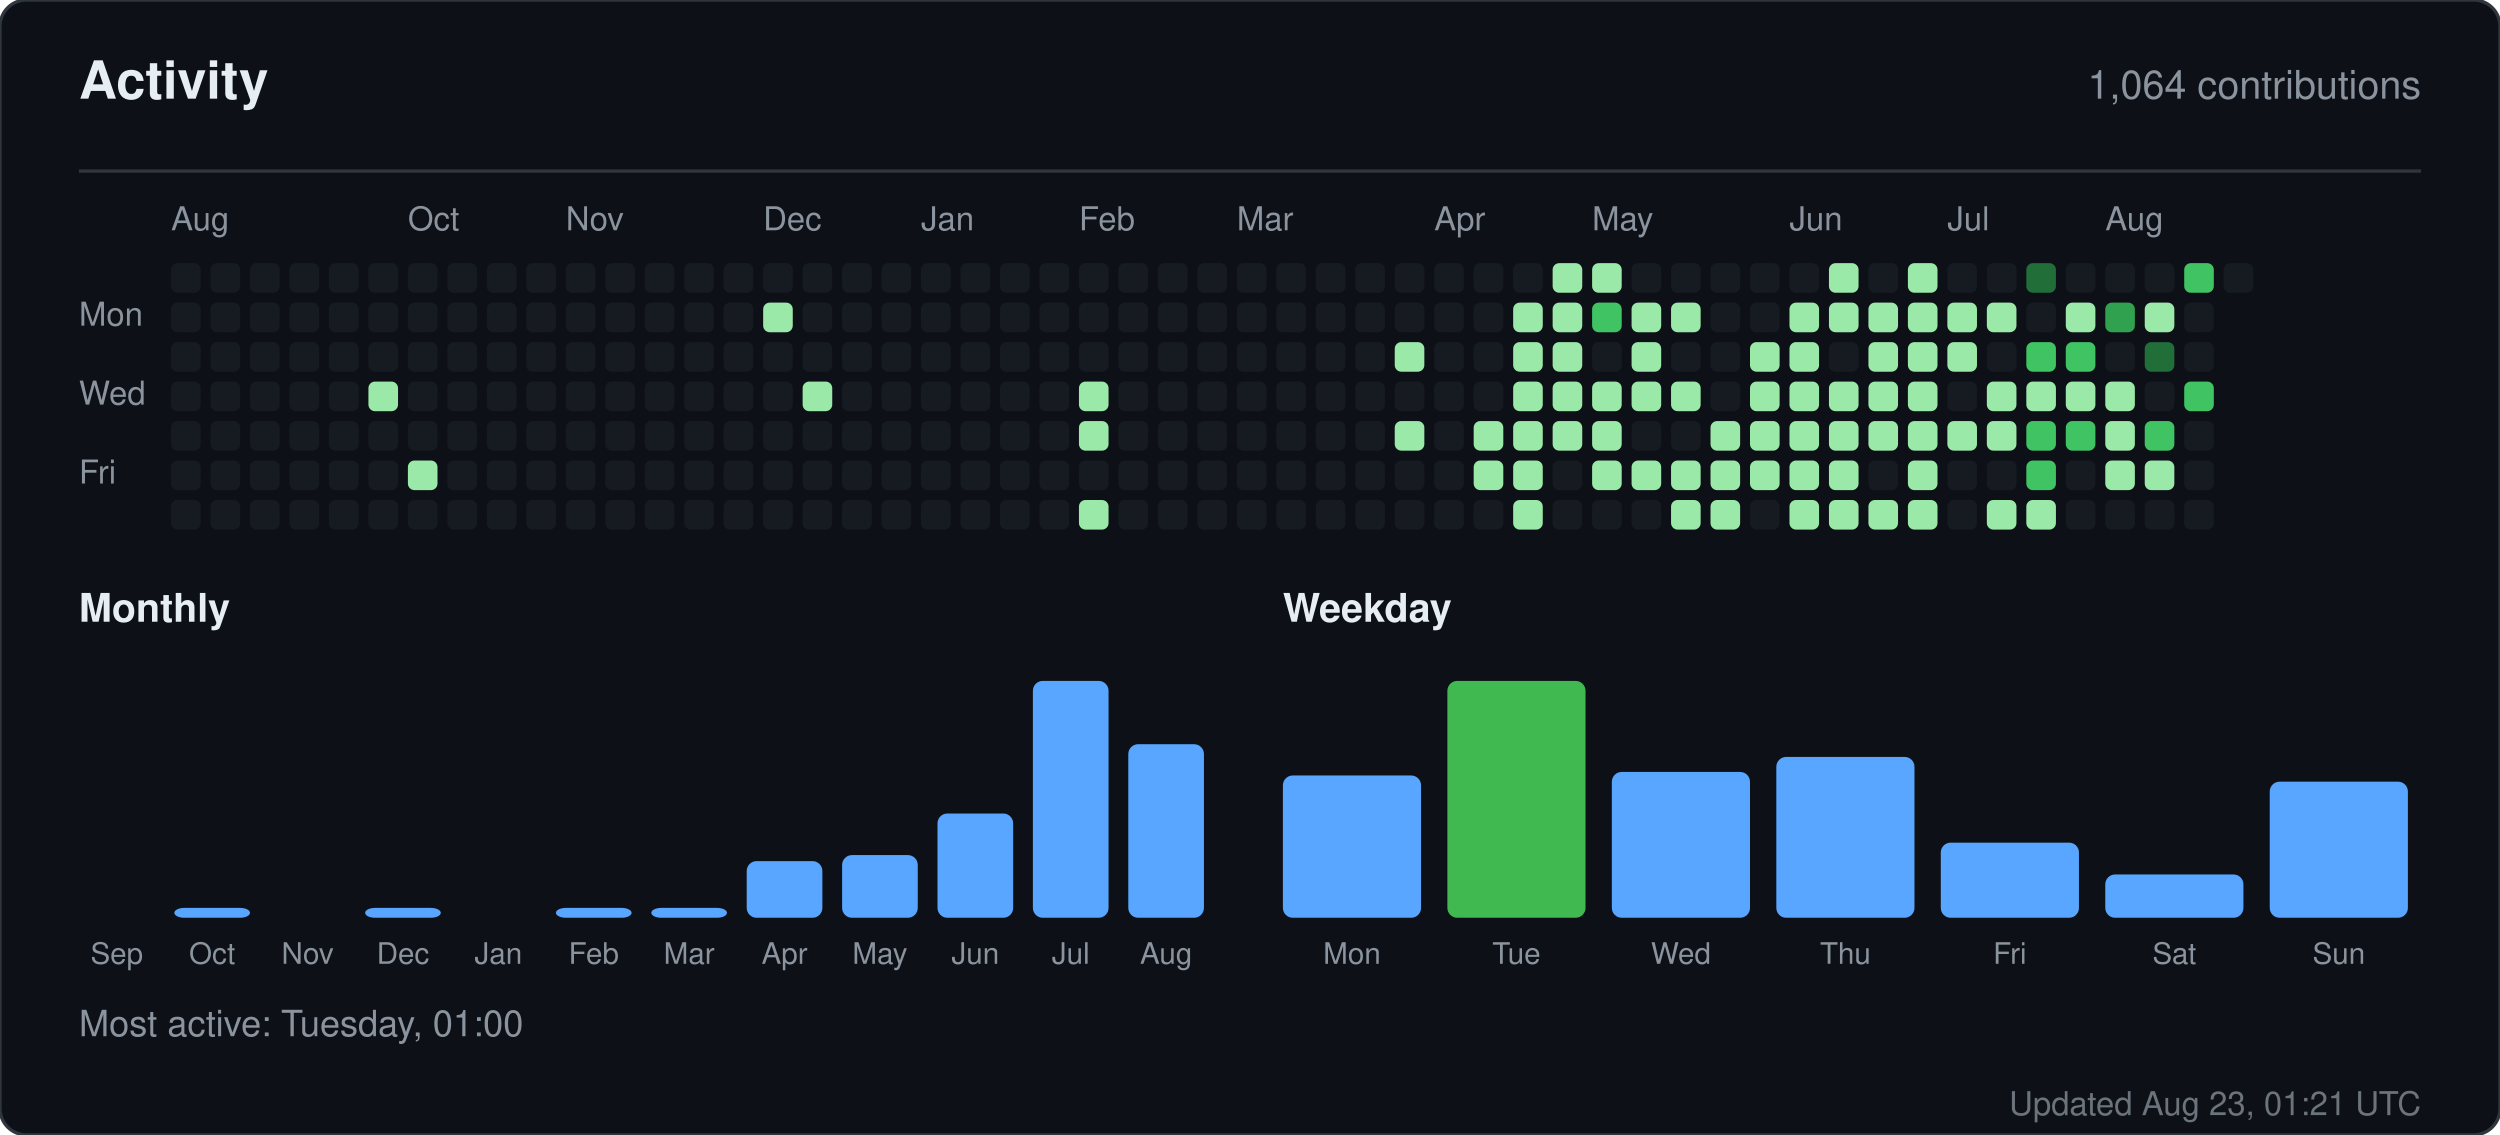
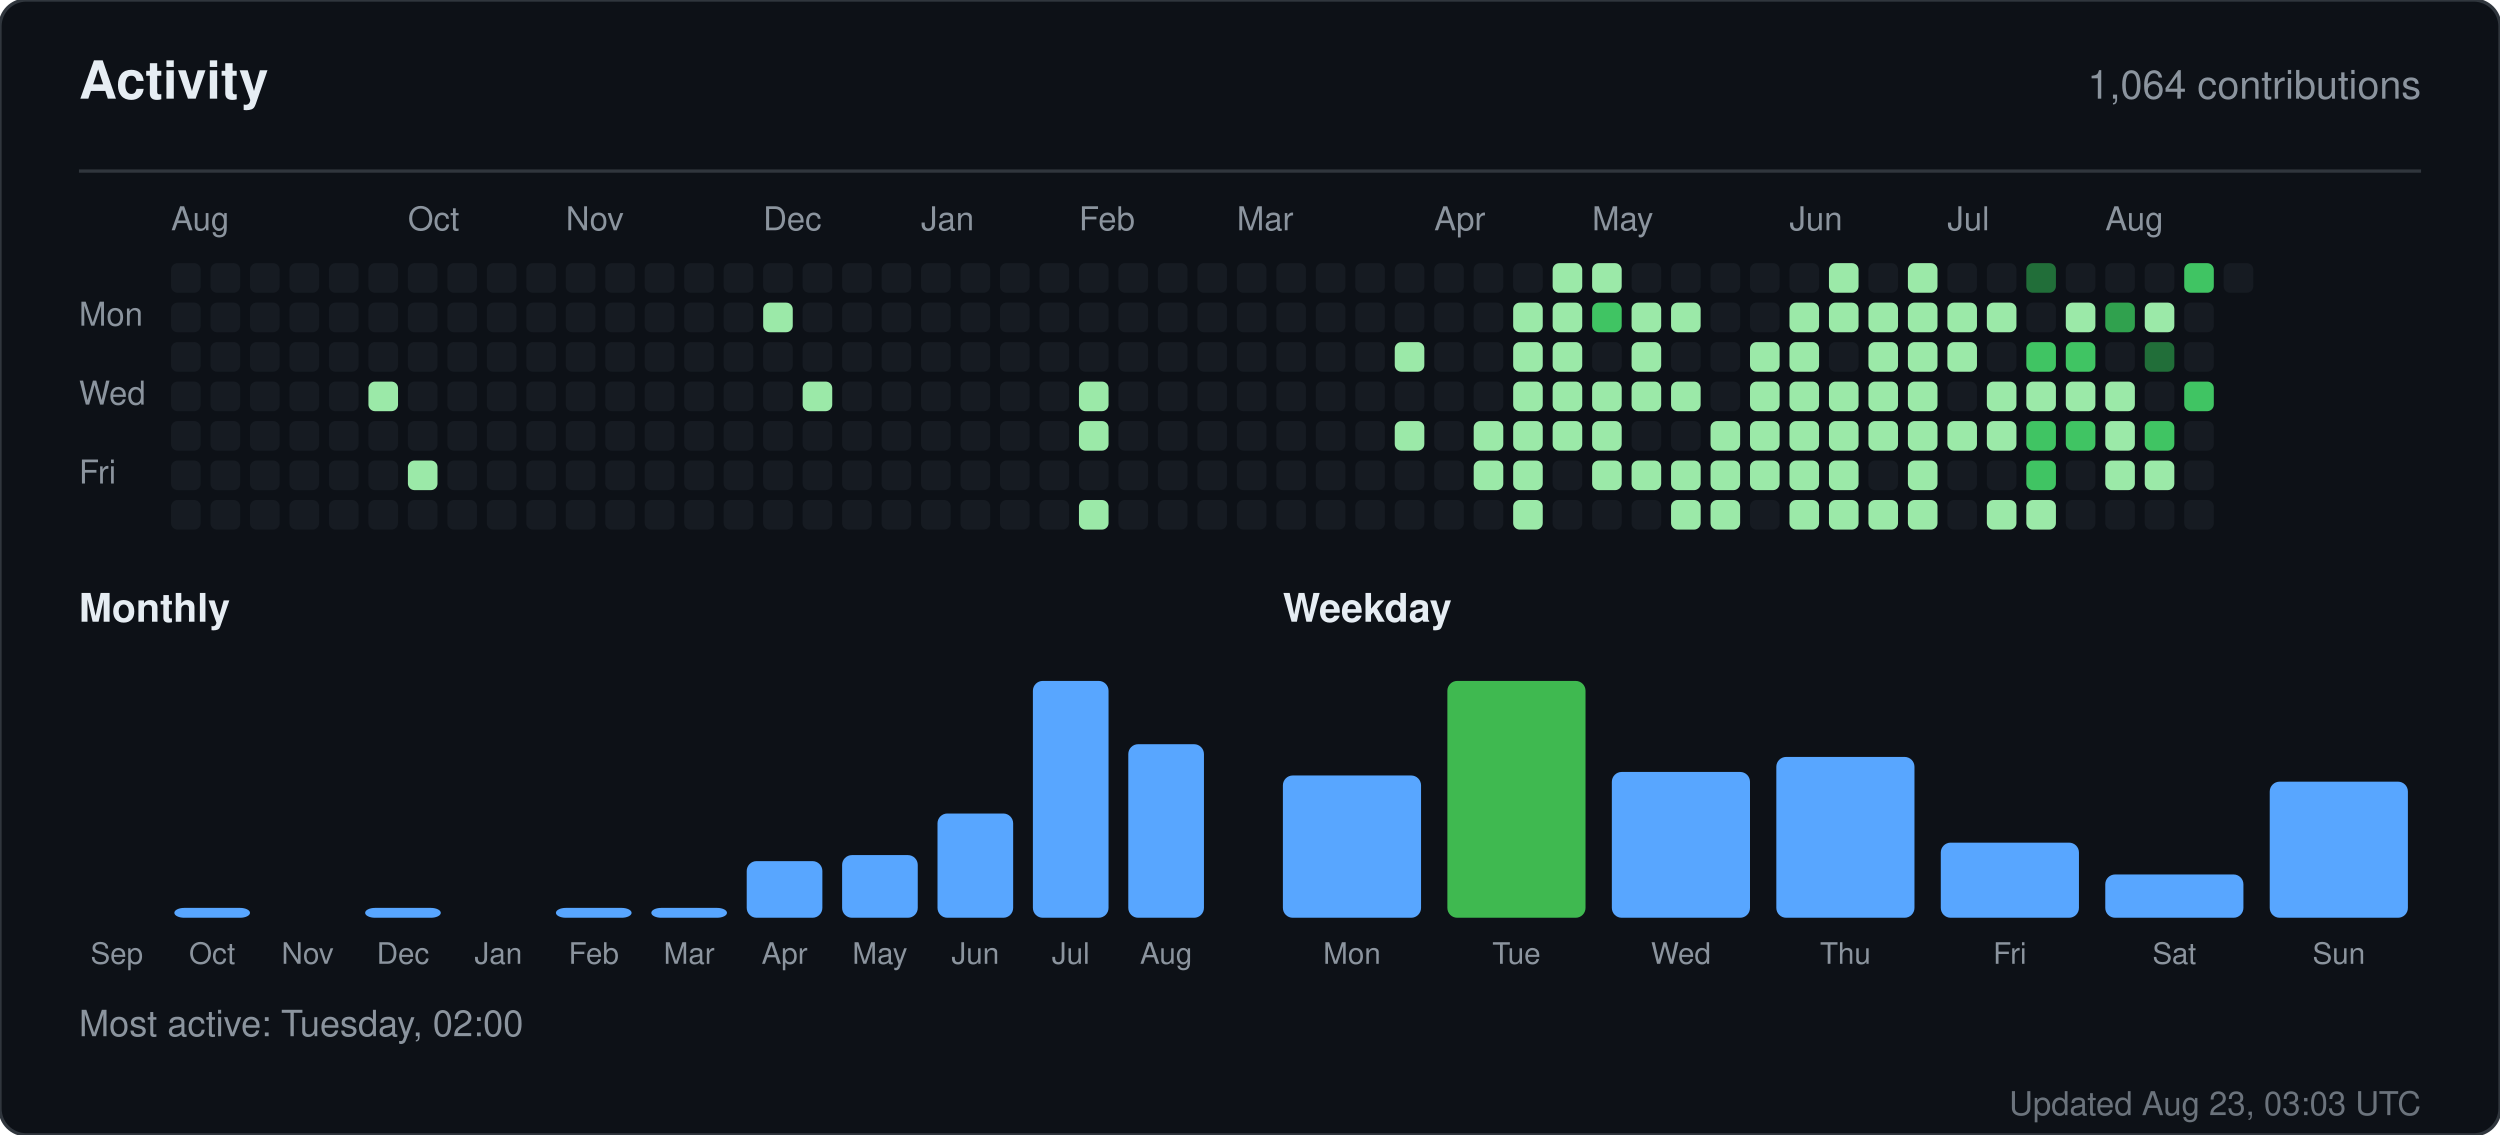
<svg xmlns="http://www.w3.org/2000/svg" width="760" height="345" viewBox="0 0 760 345" role="img" aria-label="Activity for sandiirawan12">
  <rect width="760" height="345" rx="8" fill="#0d1117" stroke="#30363d" />
  <g font-family="-apple-system, BlinkMacSystemFont, Segoe UI, Helvetica, Arial, sans-serif">
    <text x="24" y="30" fill="#e6edf3" font-size="16" font-weight="700">Activity</text>
    <text x="736" y="30" fill="#8b949e" font-size="12" text-anchor="end">1,064 contributions</text>
    <line x1="24" y1="52" x2="736" y2="52" stroke="#30363d" />
    <text x="52" y="70" fill="#8b949e" font-size="10">Aug</text>
    <text x="124" y="70" fill="#8b949e" font-size="10">Oct</text>
    <text x="172" y="70" fill="#8b949e" font-size="10">Nov</text>
    <text x="232" y="70" fill="#8b949e" font-size="10">Dec</text>
    <text x="280" y="70" fill="#8b949e" font-size="10">Jan</text>
    <text x="328" y="70" fill="#8b949e" font-size="10">Feb</text>
    <text x="376" y="70" fill="#8b949e" font-size="10">Mar</text>
    <text x="436" y="70" fill="#8b949e" font-size="10">Apr</text>
    <text x="484" y="70" fill="#8b949e" font-size="10">May</text>
    <text x="544" y="70" fill="#8b949e" font-size="10">Jun</text>
    <text x="592" y="70" fill="#8b949e" font-size="10">Jul</text>
    <text x="640" y="70" fill="#8b949e" font-size="10">Aug</text>
    <text x="24" y="99" fill="#8b949e" font-size="10">Mon</text>
    <text x="24" y="123" fill="#8b949e" font-size="10">Wed</text>
    <text x="24" y="147" fill="#8b949e" font-size="10">Fri</text>
    <rect x="52" y="80" width="9" height="9" rx="2" fill="#161b22" />
    <rect x="52" y="92" width="9" height="9" rx="2" fill="#161b22" />
    <rect x="52" y="104" width="9" height="9" rx="2" fill="#161b22" />
    <rect x="52" y="116" width="9" height="9" rx="2" fill="#161b22" />
    <rect x="52" y="128" width="9" height="9" rx="2" fill="#161b22" />
    <rect x="52" y="140" width="9" height="9" rx="2" fill="#161b22" />
    <rect x="52" y="152" width="9" height="9" rx="2" fill="#161b22" />
    <rect x="64" y="80" width="9" height="9" rx="2" fill="#161b22" />
    <rect x="64" y="92" width="9" height="9" rx="2" fill="#161b22" />
    <rect x="64" y="104" width="9" height="9" rx="2" fill="#161b22" />
    <rect x="64" y="116" width="9" height="9" rx="2" fill="#161b22" />
    <rect x="64" y="128" width="9" height="9" rx="2" fill="#161b22" />
    <rect x="64" y="140" width="9" height="9" rx="2" fill="#161b22" />
    <rect x="64" y="152" width="9" height="9" rx="2" fill="#161b22" />
    <rect x="76" y="80" width="9" height="9" rx="2" fill="#161b22" />
    <rect x="76" y="92" width="9" height="9" rx="2" fill="#161b22" />
    <rect x="76" y="104" width="9" height="9" rx="2" fill="#161b22" />
    <rect x="76" y="116" width="9" height="9" rx="2" fill="#161b22" />
    <rect x="76" y="128" width="9" height="9" rx="2" fill="#161b22" />
    <rect x="76" y="140" width="9" height="9" rx="2" fill="#161b22" />
    <rect x="76" y="152" width="9" height="9" rx="2" fill="#161b22" />
    <rect x="88" y="80" width="9" height="9" rx="2" fill="#161b22" />
    <rect x="88" y="92" width="9" height="9" rx="2" fill="#161b22" />
    <rect x="88" y="104" width="9" height="9" rx="2" fill="#161b22" />
    <rect x="88" y="116" width="9" height="9" rx="2" fill="#161b22" />
    <rect x="88" y="128" width="9" height="9" rx="2" fill="#161b22" />
    <rect x="88" y="140" width="9" height="9" rx="2" fill="#161b22" />
    <rect x="88" y="152" width="9" height="9" rx="2" fill="#161b22" />
    <rect x="100" y="80" width="9" height="9" rx="2" fill="#161b22" />
    <rect x="100" y="92" width="9" height="9" rx="2" fill="#161b22" />
    <rect x="100" y="104" width="9" height="9" rx="2" fill="#161b22" />
    <rect x="100" y="116" width="9" height="9" rx="2" fill="#161b22" />
    <rect x="100" y="128" width="9" height="9" rx="2" fill="#161b22" />
    <rect x="100" y="140" width="9" height="9" rx="2" fill="#161b22" />
    <rect x="100" y="152" width="9" height="9" rx="2" fill="#161b22" />
    <rect x="112" y="80" width="9" height="9" rx="2" fill="#161b22" />
    <rect x="112" y="92" width="9" height="9" rx="2" fill="#161b22" />
    <rect x="112" y="104" width="9" height="9" rx="2" fill="#161b22" />
    <rect x="112" y="116" width="9" height="9" rx="2" fill="#9be9a8" />
    <rect x="112" y="128" width="9" height="9" rx="2" fill="#161b22" />
    <rect x="112" y="140" width="9" height="9" rx="2" fill="#161b22" />
    <rect x="112" y="152" width="9" height="9" rx="2" fill="#161b22" />
    <rect x="124" y="80" width="9" height="9" rx="2" fill="#161b22" />
    <rect x="124" y="92" width="9" height="9" rx="2" fill="#161b22" />
    <rect x="124" y="104" width="9" height="9" rx="2" fill="#161b22" />
    <rect x="124" y="116" width="9" height="9" rx="2" fill="#161b22" />
    <rect x="124" y="128" width="9" height="9" rx="2" fill="#161b22" />
    <rect x="124" y="140" width="9" height="9" rx="2" fill="#9be9a8" />
    <rect x="124" y="152" width="9" height="9" rx="2" fill="#161b22" />
    <rect x="136" y="80" width="9" height="9" rx="2" fill="#161b22" />
    <rect x="136" y="92" width="9" height="9" rx="2" fill="#161b22" />
    <rect x="136" y="104" width="9" height="9" rx="2" fill="#161b22" />
    <rect x="136" y="116" width="9" height="9" rx="2" fill="#161b22" />
    <rect x="136" y="128" width="9" height="9" rx="2" fill="#161b22" />
    <rect x="136" y="140" width="9" height="9" rx="2" fill="#161b22" />
    <rect x="136" y="152" width="9" height="9" rx="2" fill="#161b22" />
    <rect x="148" y="80" width="9" height="9" rx="2" fill="#161b22" />
    <rect x="148" y="92" width="9" height="9" rx="2" fill="#161b22" />
    <rect x="148" y="104" width="9" height="9" rx="2" fill="#161b22" />
    <rect x="148" y="116" width="9" height="9" rx="2" fill="#161b22" />
    <rect x="148" y="128" width="9" height="9" rx="2" fill="#161b22" />
    <rect x="148" y="140" width="9" height="9" rx="2" fill="#161b22" />
    <rect x="148" y="152" width="9" height="9" rx="2" fill="#161b22" />
    <rect x="160" y="80" width="9" height="9" rx="2" fill="#161b22" />
    <rect x="160" y="92" width="9" height="9" rx="2" fill="#161b22" />
    <rect x="160" y="104" width="9" height="9" rx="2" fill="#161b22" />
    <rect x="160" y="116" width="9" height="9" rx="2" fill="#161b22" />
    <rect x="160" y="128" width="9" height="9" rx="2" fill="#161b22" />
    <rect x="160" y="140" width="9" height="9" rx="2" fill="#161b22" />
    <rect x="160" y="152" width="9" height="9" rx="2" fill="#161b22" />
    <rect x="172" y="80" width="9" height="9" rx="2" fill="#161b22" />
    <rect x="172" y="92" width="9" height="9" rx="2" fill="#161b22" />
    <rect x="172" y="104" width="9" height="9" rx="2" fill="#161b22" />
    <rect x="172" y="116" width="9" height="9" rx="2" fill="#161b22" />
    <rect x="172" y="128" width="9" height="9" rx="2" fill="#161b22" />
    <rect x="172" y="140" width="9" height="9" rx="2" fill="#161b22" />
    <rect x="172" y="152" width="9" height="9" rx="2" fill="#161b22" />
    <rect x="184" y="80" width="9" height="9" rx="2" fill="#161b22" />
    <rect x="184" y="92" width="9" height="9" rx="2" fill="#161b22" />
    <rect x="184" y="104" width="9" height="9" rx="2" fill="#161b22" />
    <rect x="184" y="116" width="9" height="9" rx="2" fill="#161b22" />
    <rect x="184" y="128" width="9" height="9" rx="2" fill="#161b22" />
    <rect x="184" y="140" width="9" height="9" rx="2" fill="#161b22" />
    <rect x="184" y="152" width="9" height="9" rx="2" fill="#161b22" />
    <rect x="196" y="80" width="9" height="9" rx="2" fill="#161b22" />
    <rect x="196" y="92" width="9" height="9" rx="2" fill="#161b22" />
    <rect x="196" y="104" width="9" height="9" rx="2" fill="#161b22" />
    <rect x="196" y="116" width="9" height="9" rx="2" fill="#161b22" />
    <rect x="196" y="128" width="9" height="9" rx="2" fill="#161b22" />
    <rect x="196" y="140" width="9" height="9" rx="2" fill="#161b22" />
    <rect x="196" y="152" width="9" height="9" rx="2" fill="#161b22" />
    <rect x="208" y="80" width="9" height="9" rx="2" fill="#161b22" />
    <rect x="208" y="92" width="9" height="9" rx="2" fill="#161b22" />
    <rect x="208" y="104" width="9" height="9" rx="2" fill="#161b22" />
    <rect x="208" y="116" width="9" height="9" rx="2" fill="#161b22" />
    <rect x="208" y="128" width="9" height="9" rx="2" fill="#161b22" />
    <rect x="208" y="140" width="9" height="9" rx="2" fill="#161b22" />
    <rect x="208" y="152" width="9" height="9" rx="2" fill="#161b22" />
    <rect x="220" y="80" width="9" height="9" rx="2" fill="#161b22" />
    <rect x="220" y="92" width="9" height="9" rx="2" fill="#161b22" />
    <rect x="220" y="104" width="9" height="9" rx="2" fill="#161b22" />
    <rect x="220" y="116" width="9" height="9" rx="2" fill="#161b22" />
    <rect x="220" y="128" width="9" height="9" rx="2" fill="#161b22" />
    <rect x="220" y="140" width="9" height="9" rx="2" fill="#161b22" />
    <rect x="220" y="152" width="9" height="9" rx="2" fill="#161b22" />
    <rect x="232" y="80" width="9" height="9" rx="2" fill="#161b22" />
    <rect x="232" y="92" width="9" height="9" rx="2" fill="#9be9a8" />
    <rect x="232" y="104" width="9" height="9" rx="2" fill="#161b22" />
    <rect x="232" y="116" width="9" height="9" rx="2" fill="#161b22" />
    <rect x="232" y="128" width="9" height="9" rx="2" fill="#161b22" />
    <rect x="232" y="140" width="9" height="9" rx="2" fill="#161b22" />
    <rect x="232" y="152" width="9" height="9" rx="2" fill="#161b22" />
    <rect x="244" y="80" width="9" height="9" rx="2" fill="#161b22" />
    <rect x="244" y="92" width="9" height="9" rx="2" fill="#161b22" />
    <rect x="244" y="104" width="9" height="9" rx="2" fill="#161b22" />
    <rect x="244" y="116" width="9" height="9" rx="2" fill="#9be9a8" />
    <rect x="244" y="128" width="9" height="9" rx="2" fill="#161b22" />
    <rect x="244" y="140" width="9" height="9" rx="2" fill="#161b22" />
    <rect x="244" y="152" width="9" height="9" rx="2" fill="#161b22" />
    <rect x="256" y="80" width="9" height="9" rx="2" fill="#161b22" />
    <rect x="256" y="92" width="9" height="9" rx="2" fill="#161b22" />
    <rect x="256" y="104" width="9" height="9" rx="2" fill="#161b22" />
    <rect x="256" y="116" width="9" height="9" rx="2" fill="#161b22" />
    <rect x="256" y="128" width="9" height="9" rx="2" fill="#161b22" />
    <rect x="256" y="140" width="9" height="9" rx="2" fill="#161b22" />
    <rect x="256" y="152" width="9" height="9" rx="2" fill="#161b22" />
    <rect x="268" y="80" width="9" height="9" rx="2" fill="#161b22" />
    <rect x="268" y="92" width="9" height="9" rx="2" fill="#161b22" />
    <rect x="268" y="104" width="9" height="9" rx="2" fill="#161b22" />
    <rect x="268" y="116" width="9" height="9" rx="2" fill="#161b22" />
    <rect x="268" y="128" width="9" height="9" rx="2" fill="#161b22" />
    <rect x="268" y="140" width="9" height="9" rx="2" fill="#161b22" />
    <rect x="268" y="152" width="9" height="9" rx="2" fill="#161b22" />
    <rect x="280" y="80" width="9" height="9" rx="2" fill="#161b22" />
    <rect x="280" y="92" width="9" height="9" rx="2" fill="#161b22" />
    <rect x="280" y="104" width="9" height="9" rx="2" fill="#161b22" />
    <rect x="280" y="116" width="9" height="9" rx="2" fill="#161b22" />
    <rect x="280" y="128" width="9" height="9" rx="2" fill="#161b22" />
    <rect x="280" y="140" width="9" height="9" rx="2" fill="#161b22" />
    <rect x="280" y="152" width="9" height="9" rx="2" fill="#161b22" />
    <rect x="292" y="80" width="9" height="9" rx="2" fill="#161b22" />
    <rect x="292" y="92" width="9" height="9" rx="2" fill="#161b22" />
    <rect x="292" y="104" width="9" height="9" rx="2" fill="#161b22" />
    <rect x="292" y="116" width="9" height="9" rx="2" fill="#161b22" />
    <rect x="292" y="128" width="9" height="9" rx="2" fill="#161b22" />
    <rect x="292" y="140" width="9" height="9" rx="2" fill="#161b22" />
    <rect x="292" y="152" width="9" height="9" rx="2" fill="#161b22" />
    <rect x="304" y="80" width="9" height="9" rx="2" fill="#161b22" />
    <rect x="304" y="92" width="9" height="9" rx="2" fill="#161b22" />
    <rect x="304" y="104" width="9" height="9" rx="2" fill="#161b22" />
    <rect x="304" y="116" width="9" height="9" rx="2" fill="#161b22" />
    <rect x="304" y="128" width="9" height="9" rx="2" fill="#161b22" />
    <rect x="304" y="140" width="9" height="9" rx="2" fill="#161b22" />
    <rect x="304" y="152" width="9" height="9" rx="2" fill="#161b22" />
    <rect x="316" y="80" width="9" height="9" rx="2" fill="#161b22" />
    <rect x="316" y="92" width="9" height="9" rx="2" fill="#161b22" />
    <rect x="316" y="104" width="9" height="9" rx="2" fill="#161b22" />
    <rect x="316" y="116" width="9" height="9" rx="2" fill="#161b22" />
    <rect x="316" y="128" width="9" height="9" rx="2" fill="#161b22" />
    <rect x="316" y="140" width="9" height="9" rx="2" fill="#161b22" />
    <rect x="316" y="152" width="9" height="9" rx="2" fill="#161b22" />
    <rect x="328" y="80" width="9" height="9" rx="2" fill="#161b22" />
    <rect x="328" y="92" width="9" height="9" rx="2" fill="#161b22" />
    <rect x="328" y="104" width="9" height="9" rx="2" fill="#161b22" />
    <rect x="328" y="116" width="9" height="9" rx="2" fill="#9be9a8" />
    <rect x="328" y="128" width="9" height="9" rx="2" fill="#9be9a8" />
    <rect x="328" y="140" width="9" height="9" rx="2" fill="#161b22" />
    <rect x="328" y="152" width="9" height="9" rx="2" fill="#9be9a8" />
    <rect x="340" y="80" width="9" height="9" rx="2" fill="#161b22" />
    <rect x="340" y="92" width="9" height="9" rx="2" fill="#161b22" />
    <rect x="340" y="104" width="9" height="9" rx="2" fill="#161b22" />
    <rect x="340" y="116" width="9" height="9" rx="2" fill="#161b22" />
    <rect x="340" y="128" width="9" height="9" rx="2" fill="#161b22" />
    <rect x="340" y="140" width="9" height="9" rx="2" fill="#161b22" />
    <rect x="340" y="152" width="9" height="9" rx="2" fill="#161b22" />
    <rect x="352" y="80" width="9" height="9" rx="2" fill="#161b22" />
    <rect x="352" y="92" width="9" height="9" rx="2" fill="#161b22" />
    <rect x="352" y="104" width="9" height="9" rx="2" fill="#161b22" />
    <rect x="352" y="116" width="9" height="9" rx="2" fill="#161b22" />
    <rect x="352" y="128" width="9" height="9" rx="2" fill="#161b22" />
    <rect x="352" y="140" width="9" height="9" rx="2" fill="#161b22" />
    <rect x="352" y="152" width="9" height="9" rx="2" fill="#161b22" />
    <rect x="364" y="80" width="9" height="9" rx="2" fill="#161b22" />
    <rect x="364" y="92" width="9" height="9" rx="2" fill="#161b22" />
    <rect x="364" y="104" width="9" height="9" rx="2" fill="#161b22" />
    <rect x="364" y="116" width="9" height="9" rx="2" fill="#161b22" />
    <rect x="364" y="128" width="9" height="9" rx="2" fill="#161b22" />
    <rect x="364" y="140" width="9" height="9" rx="2" fill="#161b22" />
    <rect x="364" y="152" width="9" height="9" rx="2" fill="#161b22" />
    <rect x="376" y="80" width="9" height="9" rx="2" fill="#161b22" />
    <rect x="376" y="92" width="9" height="9" rx="2" fill="#161b22" />
    <rect x="376" y="104" width="9" height="9" rx="2" fill="#161b22" />
    <rect x="376" y="116" width="9" height="9" rx="2" fill="#161b22" />
    <rect x="376" y="128" width="9" height="9" rx="2" fill="#161b22" />
    <rect x="376" y="140" width="9" height="9" rx="2" fill="#161b22" />
    <rect x="376" y="152" width="9" height="9" rx="2" fill="#161b22" />
    <rect x="388" y="80" width="9" height="9" rx="2" fill="#161b22" />
    <rect x="388" y="92" width="9" height="9" rx="2" fill="#161b22" />
    <rect x="388" y="104" width="9" height="9" rx="2" fill="#161b22" />
    <rect x="388" y="116" width="9" height="9" rx="2" fill="#161b22" />
    <rect x="388" y="128" width="9" height="9" rx="2" fill="#161b22" />
    <rect x="388" y="140" width="9" height="9" rx="2" fill="#161b22" />
    <rect x="388" y="152" width="9" height="9" rx="2" fill="#161b22" />
    <rect x="400" y="80" width="9" height="9" rx="2" fill="#161b22" />
    <rect x="400" y="92" width="9" height="9" rx="2" fill="#161b22" />
    <rect x="400" y="104" width="9" height="9" rx="2" fill="#161b22" />
    <rect x="400" y="116" width="9" height="9" rx="2" fill="#161b22" />
    <rect x="400" y="128" width="9" height="9" rx="2" fill="#161b22" />
    <rect x="400" y="140" width="9" height="9" rx="2" fill="#161b22" />
    <rect x="400" y="152" width="9" height="9" rx="2" fill="#161b22" />
    <rect x="412" y="80" width="9" height="9" rx="2" fill="#161b22" />
    <rect x="412" y="92" width="9" height="9" rx="2" fill="#161b22" />
    <rect x="412" y="104" width="9" height="9" rx="2" fill="#161b22" />
    <rect x="412" y="116" width="9" height="9" rx="2" fill="#161b22" />
    <rect x="412" y="128" width="9" height="9" rx="2" fill="#161b22" />
    <rect x="412" y="140" width="9" height="9" rx="2" fill="#161b22" />
    <rect x="412" y="152" width="9" height="9" rx="2" fill="#161b22" />
    <rect x="424" y="80" width="9" height="9" rx="2" fill="#161b22" />
    <rect x="424" y="92" width="9" height="9" rx="2" fill="#161b22" />
    <rect x="424" y="104" width="9" height="9" rx="2" fill="#9be9a8" />
    <rect x="424" y="116" width="9" height="9" rx="2" fill="#161b22" />
    <rect x="424" y="128" width="9" height="9" rx="2" fill="#9be9a8" />
    <rect x="424" y="140" width="9" height="9" rx="2" fill="#161b22" />
    <rect x="424" y="152" width="9" height="9" rx="2" fill="#161b22" />
    <rect x="436" y="80" width="9" height="9" rx="2" fill="#161b22" />
    <rect x="436" y="92" width="9" height="9" rx="2" fill="#161b22" />
    <rect x="436" y="104" width="9" height="9" rx="2" fill="#161b22" />
    <rect x="436" y="116" width="9" height="9" rx="2" fill="#161b22" />
    <rect x="436" y="128" width="9" height="9" rx="2" fill="#161b22" />
    <rect x="436" y="140" width="9" height="9" rx="2" fill="#161b22" />
    <rect x="436" y="152" width="9" height="9" rx="2" fill="#161b22" />
    <rect x="448" y="80" width="9" height="9" rx="2" fill="#161b22" />
    <rect x="448" y="92" width="9" height="9" rx="2" fill="#161b22" />
    <rect x="448" y="104" width="9" height="9" rx="2" fill="#161b22" />
    <rect x="448" y="116" width="9" height="9" rx="2" fill="#161b22" />
    <rect x="448" y="128" width="9" height="9" rx="2" fill="#9be9a8" />
    <rect x="448" y="140" width="9" height="9" rx="2" fill="#9be9a8" />
    <rect x="448" y="152" width="9" height="9" rx="2" fill="#161b22" />
    <rect x="460" y="80" width="9" height="9" rx="2" fill="#161b22" />
    <rect x="460" y="92" width="9" height="9" rx="2" fill="#9be9a8" />
    <rect x="460" y="104" width="9" height="9" rx="2" fill="#9be9a8" />
    <rect x="460" y="116" width="9" height="9" rx="2" fill="#9be9a8" />
    <rect x="460" y="128" width="9" height="9" rx="2" fill="#9be9a8" />
    <rect x="460" y="140" width="9" height="9" rx="2" fill="#9be9a8" />
    <rect x="460" y="152" width="9" height="9" rx="2" fill="#9be9a8" />
    <rect x="472" y="80" width="9" height="9" rx="2" fill="#9be9a8" />
    <rect x="472" y="92" width="9" height="9" rx="2" fill="#9be9a8" />
    <rect x="472" y="104" width="9" height="9" rx="2" fill="#9be9a8" />
    <rect x="472" y="116" width="9" height="9" rx="2" fill="#9be9a8" />
    <rect x="472" y="128" width="9" height="9" rx="2" fill="#9be9a8" />
    <rect x="472" y="140" width="9" height="9" rx="2" fill="#161b22" />
    <rect x="472" y="152" width="9" height="9" rx="2" fill="#161b22" />
    <rect x="484" y="80" width="9" height="9" rx="2" fill="#9be9a8" />
    <rect x="484" y="92" width="9" height="9" rx="2" fill="#40c463" />
    <rect x="484" y="104" width="9" height="9" rx="2" fill="#161b22" />
    <rect x="484" y="116" width="9" height="9" rx="2" fill="#9be9a8" />
    <rect x="484" y="128" width="9" height="9" rx="2" fill="#9be9a8" />
    <rect x="484" y="140" width="9" height="9" rx="2" fill="#9be9a8" />
    <rect x="484" y="152" width="9" height="9" rx="2" fill="#161b22" />
    <rect x="496" y="80" width="9" height="9" rx="2" fill="#161b22" />
    <rect x="496" y="92" width="9" height="9" rx="2" fill="#9be9a8" />
    <rect x="496" y="104" width="9" height="9" rx="2" fill="#9be9a8" />
    <rect x="496" y="116" width="9" height="9" rx="2" fill="#9be9a8" />
    <rect x="496" y="128" width="9" height="9" rx="2" fill="#161b22" />
    <rect x="496" y="140" width="9" height="9" rx="2" fill="#9be9a8" />
    <rect x="496" y="152" width="9" height="9" rx="2" fill="#161b22" />
    <rect x="508" y="80" width="9" height="9" rx="2" fill="#161b22" />
    <rect x="508" y="92" width="9" height="9" rx="2" fill="#9be9a8" />
    <rect x="508" y="104" width="9" height="9" rx="2" fill="#161b22" />
    <rect x="508" y="116" width="9" height="9" rx="2" fill="#9be9a8" />
    <rect x="508" y="128" width="9" height="9" rx="2" fill="#161b22" />
    <rect x="508" y="140" width="9" height="9" rx="2" fill="#9be9a8" />
    <rect x="508" y="152" width="9" height="9" rx="2" fill="#9be9a8" />
    <rect x="520" y="80" width="9" height="9" rx="2" fill="#161b22" />
    <rect x="520" y="92" width="9" height="9" rx="2" fill="#161b22" />
    <rect x="520" y="104" width="9" height="9" rx="2" fill="#161b22" />
    <rect x="520" y="116" width="9" height="9" rx="2" fill="#161b22" />
    <rect x="520" y="128" width="9" height="9" rx="2" fill="#9be9a8" />
    <rect x="520" y="140" width="9" height="9" rx="2" fill="#9be9a8" />
    <rect x="520" y="152" width="9" height="9" rx="2" fill="#9be9a8" />
    <rect x="532" y="80" width="9" height="9" rx="2" fill="#161b22" />
    <rect x="532" y="92" width="9" height="9" rx="2" fill="#161b22" />
    <rect x="532" y="104" width="9" height="9" rx="2" fill="#9be9a8" />
    <rect x="532" y="116" width="9" height="9" rx="2" fill="#9be9a8" />
    <rect x="532" y="128" width="9" height="9" rx="2" fill="#9be9a8" />
    <rect x="532" y="140" width="9" height="9" rx="2" fill="#9be9a8" />
    <rect x="532" y="152" width="9" height="9" rx="2" fill="#161b22" />
    <rect x="544" y="80" width="9" height="9" rx="2" fill="#161b22" />
    <rect x="544" y="92" width="9" height="9" rx="2" fill="#9be9a8" />
    <rect x="544" y="104" width="9" height="9" rx="2" fill="#9be9a8" />
    <rect x="544" y="116" width="9" height="9" rx="2" fill="#9be9a8" />
    <rect x="544" y="128" width="9" height="9" rx="2" fill="#9be9a8" />
    <rect x="544" y="140" width="9" height="9" rx="2" fill="#9be9a8" />
    <rect x="544" y="152" width="9" height="9" rx="2" fill="#9be9a8" />
    <rect x="556" y="80" width="9" height="9" rx="2" fill="#9be9a8" />
    <rect x="556" y="92" width="9" height="9" rx="2" fill="#9be9a8" />
    <rect x="556" y="104" width="9" height="9" rx="2" fill="#161b22" />
    <rect x="556" y="116" width="9" height="9" rx="2" fill="#9be9a8" />
    <rect x="556" y="128" width="9" height="9" rx="2" fill="#9be9a8" />
    <rect x="556" y="140" width="9" height="9" rx="2" fill="#9be9a8" />
    <rect x="556" y="152" width="9" height="9" rx="2" fill="#9be9a8" />
    <rect x="568" y="80" width="9" height="9" rx="2" fill="#161b22" />
    <rect x="568" y="92" width="9" height="9" rx="2" fill="#9be9a8" />
    <rect x="568" y="104" width="9" height="9" rx="2" fill="#9be9a8" />
    <rect x="568" y="116" width="9" height="9" rx="2" fill="#9be9a8" />
    <rect x="568" y="128" width="9" height="9" rx="2" fill="#9be9a8" />
    <rect x="568" y="140" width="9" height="9" rx="2" fill="#161b22" />
    <rect x="568" y="152" width="9" height="9" rx="2" fill="#9be9a8" />
    <rect x="580" y="80" width="9" height="9" rx="2" fill="#9be9a8" />
    <rect x="580" y="92" width="9" height="9" rx="2" fill="#9be9a8" />
    <rect x="580" y="104" width="9" height="9" rx="2" fill="#9be9a8" />
    <rect x="580" y="116" width="9" height="9" rx="2" fill="#9be9a8" />
    <rect x="580" y="128" width="9" height="9" rx="2" fill="#9be9a8" />
    <rect x="580" y="140" width="9" height="9" rx="2" fill="#9be9a8" />
    <rect x="580" y="152" width="9" height="9" rx="2" fill="#9be9a8" />
    <rect x="592" y="80" width="9" height="9" rx="2" fill="#161b22" />
    <rect x="592" y="92" width="9" height="9" rx="2" fill="#9be9a8" />
    <rect x="592" y="104" width="9" height="9" rx="2" fill="#9be9a8" />
    <rect x="592" y="116" width="9" height="9" rx="2" fill="#161b22" />
    <rect x="592" y="128" width="9" height="9" rx="2" fill="#9be9a8" />
    <rect x="592" y="140" width="9" height="9" rx="2" fill="#161b22" />
    <rect x="592" y="152" width="9" height="9" rx="2" fill="#161b22" />
    <rect x="604" y="80" width="9" height="9" rx="2" fill="#161b22" />
    <rect x="604" y="92" width="9" height="9" rx="2" fill="#9be9a8" />
    <rect x="604" y="104" width="9" height="9" rx="2" fill="#161b22" />
    <rect x="604" y="116" width="9" height="9" rx="2" fill="#9be9a8" />
    <rect x="604" y="128" width="9" height="9" rx="2" fill="#9be9a8" />
    <rect x="604" y="140" width="9" height="9" rx="2" fill="#161b22" />
    <rect x="604" y="152" width="9" height="9" rx="2" fill="#9be9a8" />
    <rect x="616" y="80" width="9" height="9" rx="2" fill="#216e39" />
    <rect x="616" y="92" width="9" height="9" rx="2" fill="#161b22" />
    <rect x="616" y="104" width="9" height="9" rx="2" fill="#40c463" />
    <rect x="616" y="116" width="9" height="9" rx="2" fill="#9be9a8" />
    <rect x="616" y="128" width="9" height="9" rx="2" fill="#40c463" />
    <rect x="616" y="140" width="9" height="9" rx="2" fill="#40c463" />
    <rect x="616" y="152" width="9" height="9" rx="2" fill="#9be9a8" />
    <rect x="628" y="80" width="9" height="9" rx="2" fill="#161b22" />
    <rect x="628" y="92" width="9" height="9" rx="2" fill="#9be9a8" />
    <rect x="628" y="104" width="9" height="9" rx="2" fill="#40c463" />
    <rect x="628" y="116" width="9" height="9" rx="2" fill="#9be9a8" />
    <rect x="628" y="128" width="9" height="9" rx="2" fill="#40c463" />
    <rect x="628" y="140" width="9" height="9" rx="2" fill="#161b22" />
    <rect x="628" y="152" width="9" height="9" rx="2" fill="#161b22" />
    <rect x="640" y="80" width="9" height="9" rx="2" fill="#161b22" />
    <rect x="640" y="92" width="9" height="9" rx="2" fill="#30a14e" />
    <rect x="640" y="104" width="9" height="9" rx="2" fill="#161b22" />
    <rect x="640" y="116" width="9" height="9" rx="2" fill="#9be9a8" />
    <rect x="640" y="128" width="9" height="9" rx="2" fill="#9be9a8" />
    <rect x="640" y="140" width="9" height="9" rx="2" fill="#9be9a8" />
    <rect x="640" y="152" width="9" height="9" rx="2" fill="#161b22" />
    <rect x="652" y="80" width="9" height="9" rx="2" fill="#161b22" />
    <rect x="652" y="92" width="9" height="9" rx="2" fill="#9be9a8" />
    <rect x="652" y="104" width="9" height="9" rx="2" fill="#216e39" />
    <rect x="652" y="116" width="9" height="9" rx="2" fill="#161b22" />
    <rect x="652" y="128" width="9" height="9" rx="2" fill="#40c463" />
    <rect x="652" y="140" width="9" height="9" rx="2" fill="#9be9a8" />
    <rect x="652" y="152" width="9" height="9" rx="2" fill="#161b22" />
    <rect x="664" y="80" width="9" height="9" rx="2" fill="#40c463" />
    <rect x="664" y="92" width="9" height="9" rx="2" fill="#161b22" />
    <rect x="664" y="104" width="9" height="9" rx="2" fill="#161b22" />
    <rect x="664" y="116" width="9" height="9" rx="2" fill="#40c463" />
    <rect x="664" y="128" width="9" height="9" rx="2" fill="#161b22" />
    <rect x="664" y="140" width="9" height="9" rx="2" fill="#161b22" />
    <rect x="664" y="152" width="9" height="9" rx="2" fill="#161b22" />
    <rect x="676" y="80" width="9" height="9" rx="2" fill="#161b22" />
    <text x="24" y="189" fill="#e6edf3" font-size="12" font-weight="600">Monthly</text>
    <text x="390" y="189" fill="#e6edf3" font-size="12" font-weight="600">Weekday</text>
    <rect x="24" y="279" width="23" height="0" rx="3" fill="#58a6ff" />
    <text x="35.5" y="293" fill="#8b949e" font-size="9" text-anchor="middle">Sep</text>
    <rect x="53" y="276" width="23" height="3" rx="3" fill="#58a6ff" />
    <text x="64.5" y="293" fill="#8b949e" font-size="9" text-anchor="middle">Oct</text>
    <rect x="82" y="279" width="23" height="0" rx="3" fill="#58a6ff" />
    <text x="93.5" y="293" fill="#8b949e" font-size="9" text-anchor="middle">Nov</text>
    <rect x="111" y="276" width="23" height="3" rx="3" fill="#58a6ff" />
    <text x="122.5" y="293" fill="#8b949e" font-size="9" text-anchor="middle">Dec</text>
    <rect x="140" y="279" width="23" height="0" rx="3" fill="#58a6ff" />
    <text x="151.5" y="293" fill="#8b949e" font-size="9" text-anchor="middle">Jan</text>
    <rect x="169" y="276" width="23" height="3" rx="3" fill="#58a6ff" />
    <text x="180.5" y="293" fill="#8b949e" font-size="9" text-anchor="middle">Feb</text>
    <rect x="198" y="276" width="23" height="3" rx="3" fill="#58a6ff" />
    <text x="209.5" y="293" fill="#8b949e" font-size="9" text-anchor="middle">Mar</text>
    <rect x="227" y="261.779" width="23" height="17.221" rx="3" fill="#58a6ff" />
    <text x="238.5" y="293" fill="#8b949e" font-size="9" text-anchor="middle">Apr</text>
    <rect x="256" y="259.947" width="23" height="19.053" rx="3" fill="#58a6ff" />
    <text x="267.5" y="293" fill="#8b949e" font-size="9" text-anchor="middle">May</text>
    <rect x="285" y="247.305" width="23" height="31.695" rx="3" fill="#58a6ff" />
    <text x="296.5" y="293" fill="#8b949e" font-size="9" text-anchor="middle">Jun</text>
    <rect x="314" y="207" width="23" height="72" rx="3" fill="#58a6ff" />
    <text x="325.5" y="293" fill="#8b949e" font-size="9" text-anchor="middle">Jul</text>
    <rect x="343" y="226.237" width="23" height="52.763" rx="3" fill="#58a6ff" />
    <text x="354.5" y="293" fill="#8b949e" font-size="9" text-anchor="middle">Aug</text>
    <rect x="390" y="235.746" width="42" height="43.254" rx="3" fill="#58a6ff" />
    <text x="411" y="293" fill="#8b949e" font-size="9" text-anchor="middle">Mon</text>
    <rect x="440" y="207" width="42" height="72" rx="3" fill="#3fb950" />
    <text x="461" y="293" fill="#8b949e" font-size="9" text-anchor="middle">Tue</text>
    <rect x="490" y="234.672" width="42" height="44.328" rx="3" fill="#58a6ff" />
    <text x="511" y="293" fill="#8b949e" font-size="9" text-anchor="middle">Wed</text>
    <rect x="540" y="230.104" width="42" height="48.896" rx="3" fill="#58a6ff" />
    <text x="561" y="293" fill="#8b949e" font-size="9" text-anchor="middle">Thu</text>
    <rect x="590" y="256.164" width="42" height="22.836" rx="3" fill="#58a6ff" />
    <text x="611" y="293" fill="#8b949e" font-size="9" text-anchor="middle">Fri</text>
    <rect x="640" y="265.836" width="42" height="13.164" rx="3" fill="#58a6ff" />
    <text x="661" y="293" fill="#8b949e" font-size="9" text-anchor="middle">Sat</text>
    <rect x="690" y="237.627" width="42" height="41.373" rx="3" fill="#58a6ff" />
    <text x="711" y="293" fill="#8b949e" font-size="9" text-anchor="middle">Sun</text>
-     <text x="24" y="315" fill="#8b949e" font-size="11">Most active: Tuesday, 01:00</text>
-     <text x="736" y="339" fill="#8b949e" font-size="10" text-anchor="end" opacity="0.75">Updated Aug 23, 01:21 UTC</text>
+     <text x="24" y="315" fill="#8b949e" font-size="11">Most active: Tuesday, 02:00</text>
+     <text x="736" y="339" fill="#8b949e" font-size="10" text-anchor="end" opacity="0.75">Updated Aug 23, 03:03 UTC</text>
  </g>
</svg>
